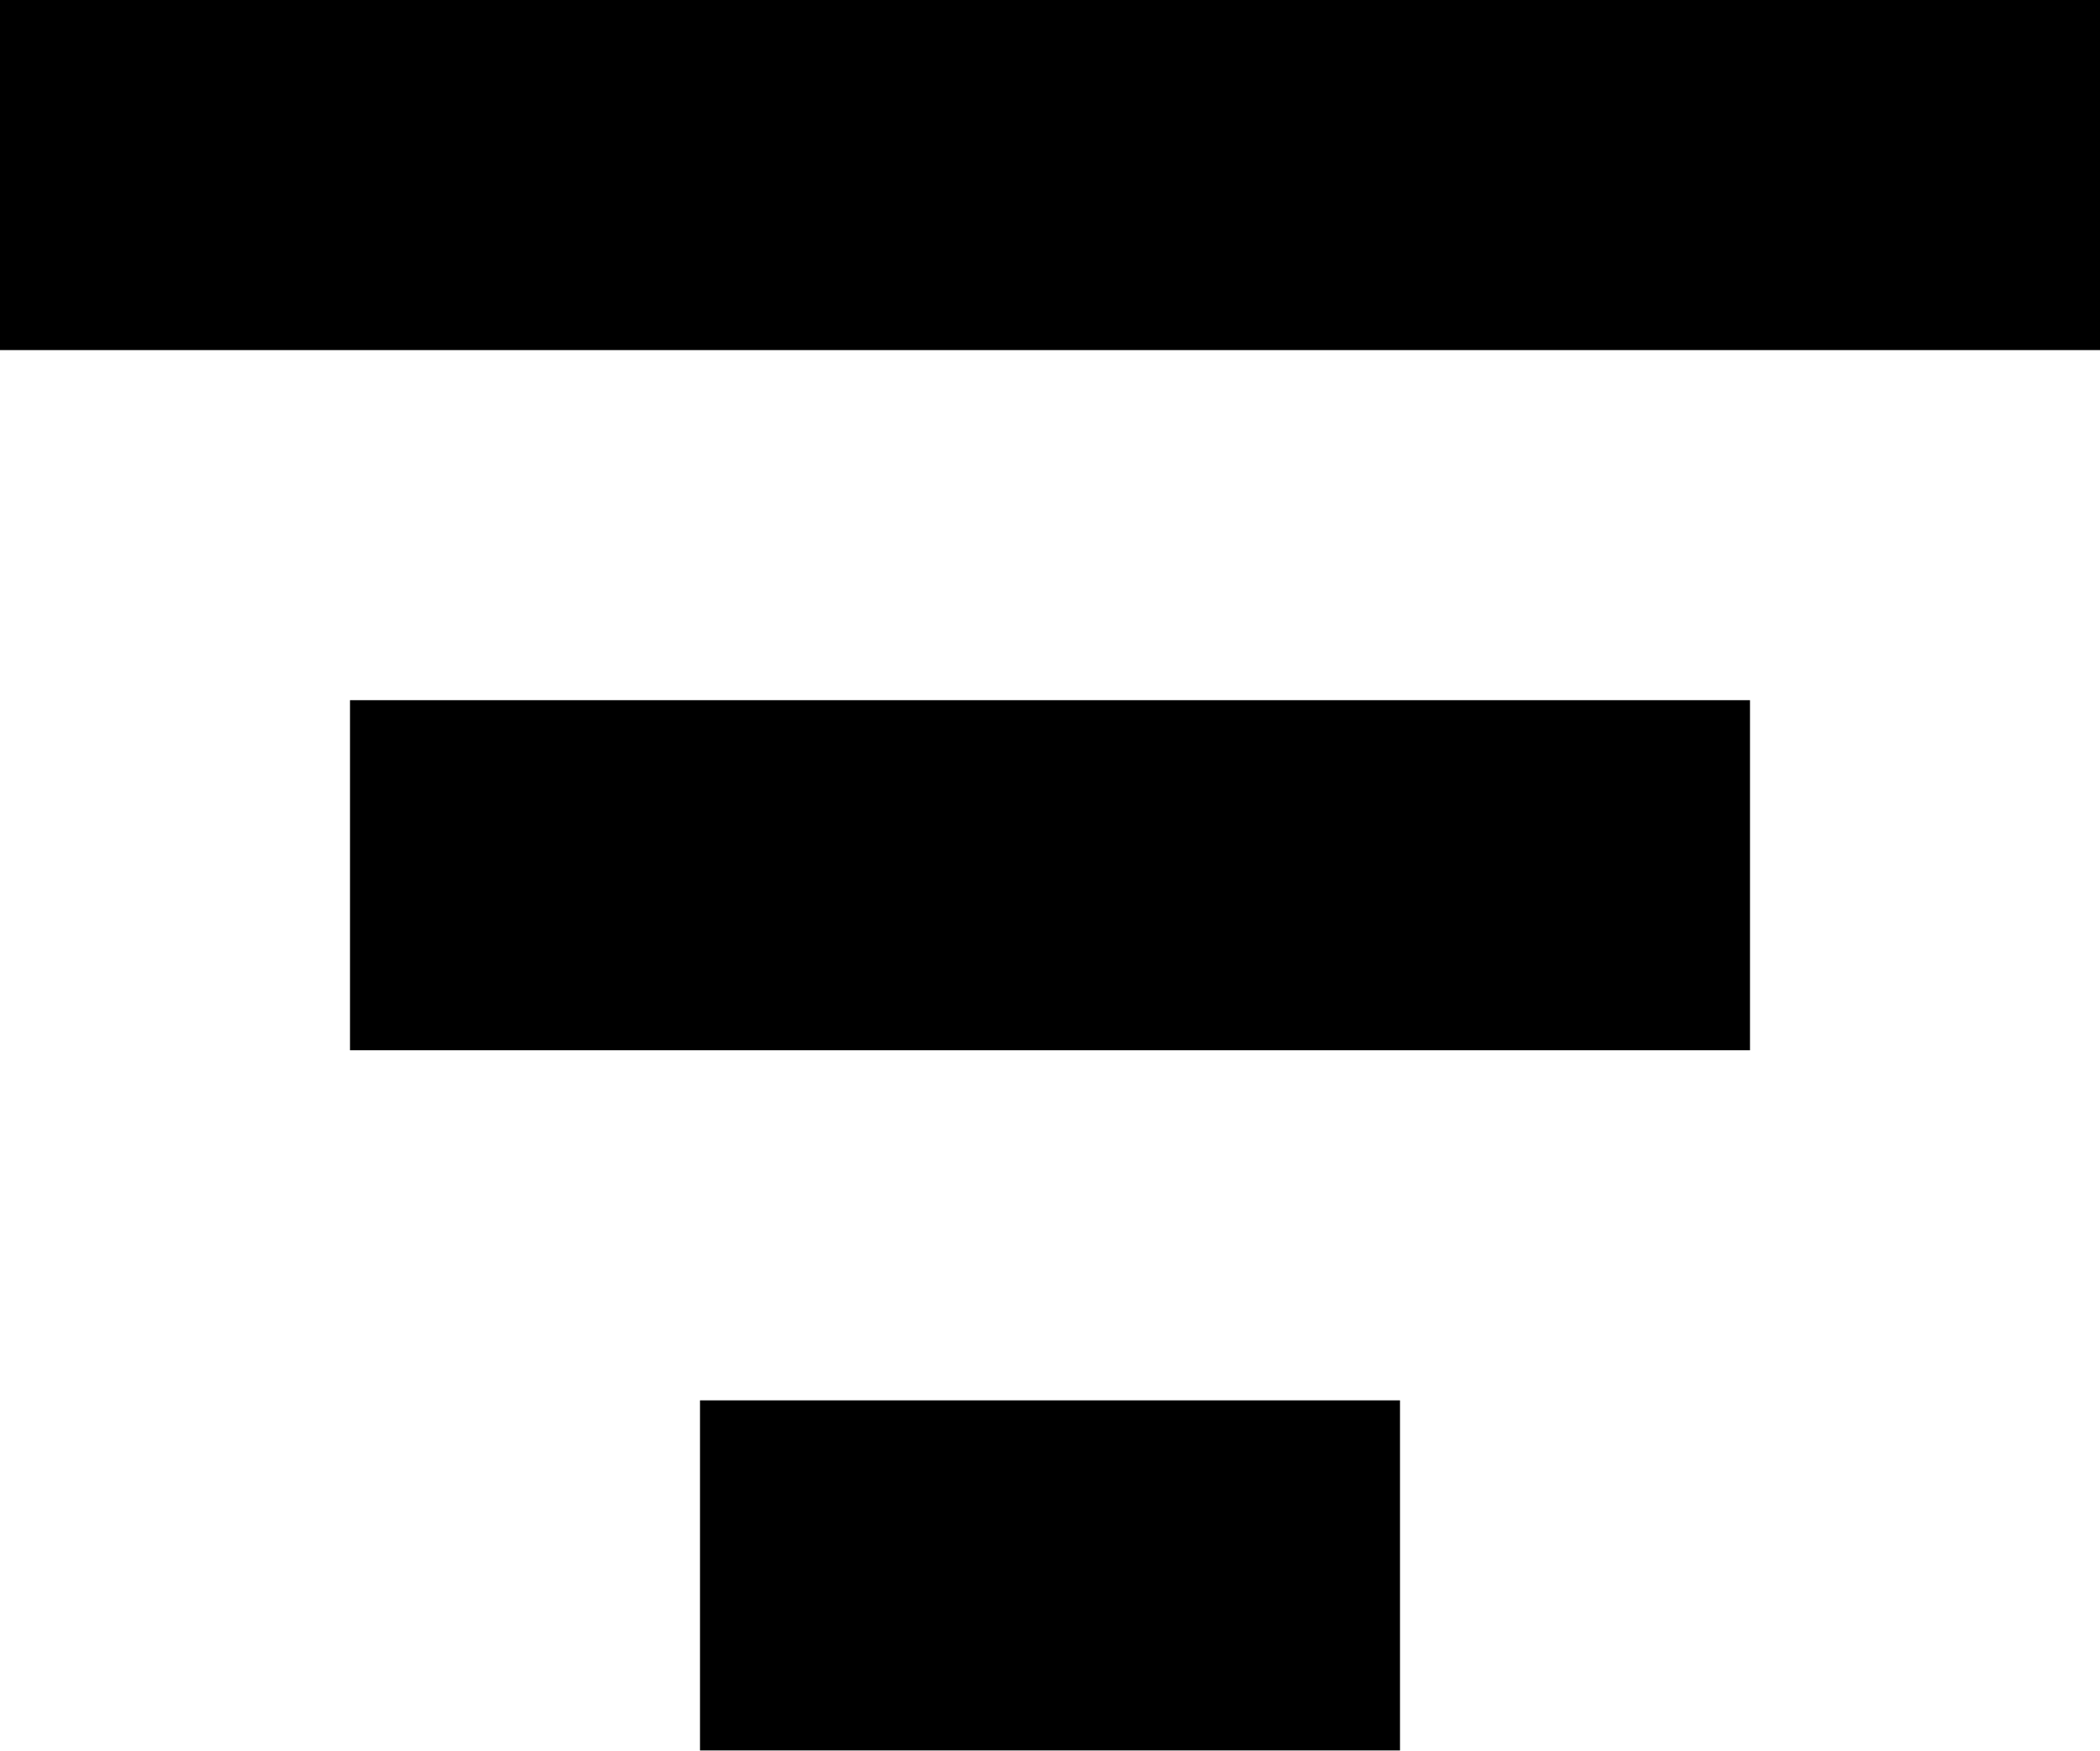
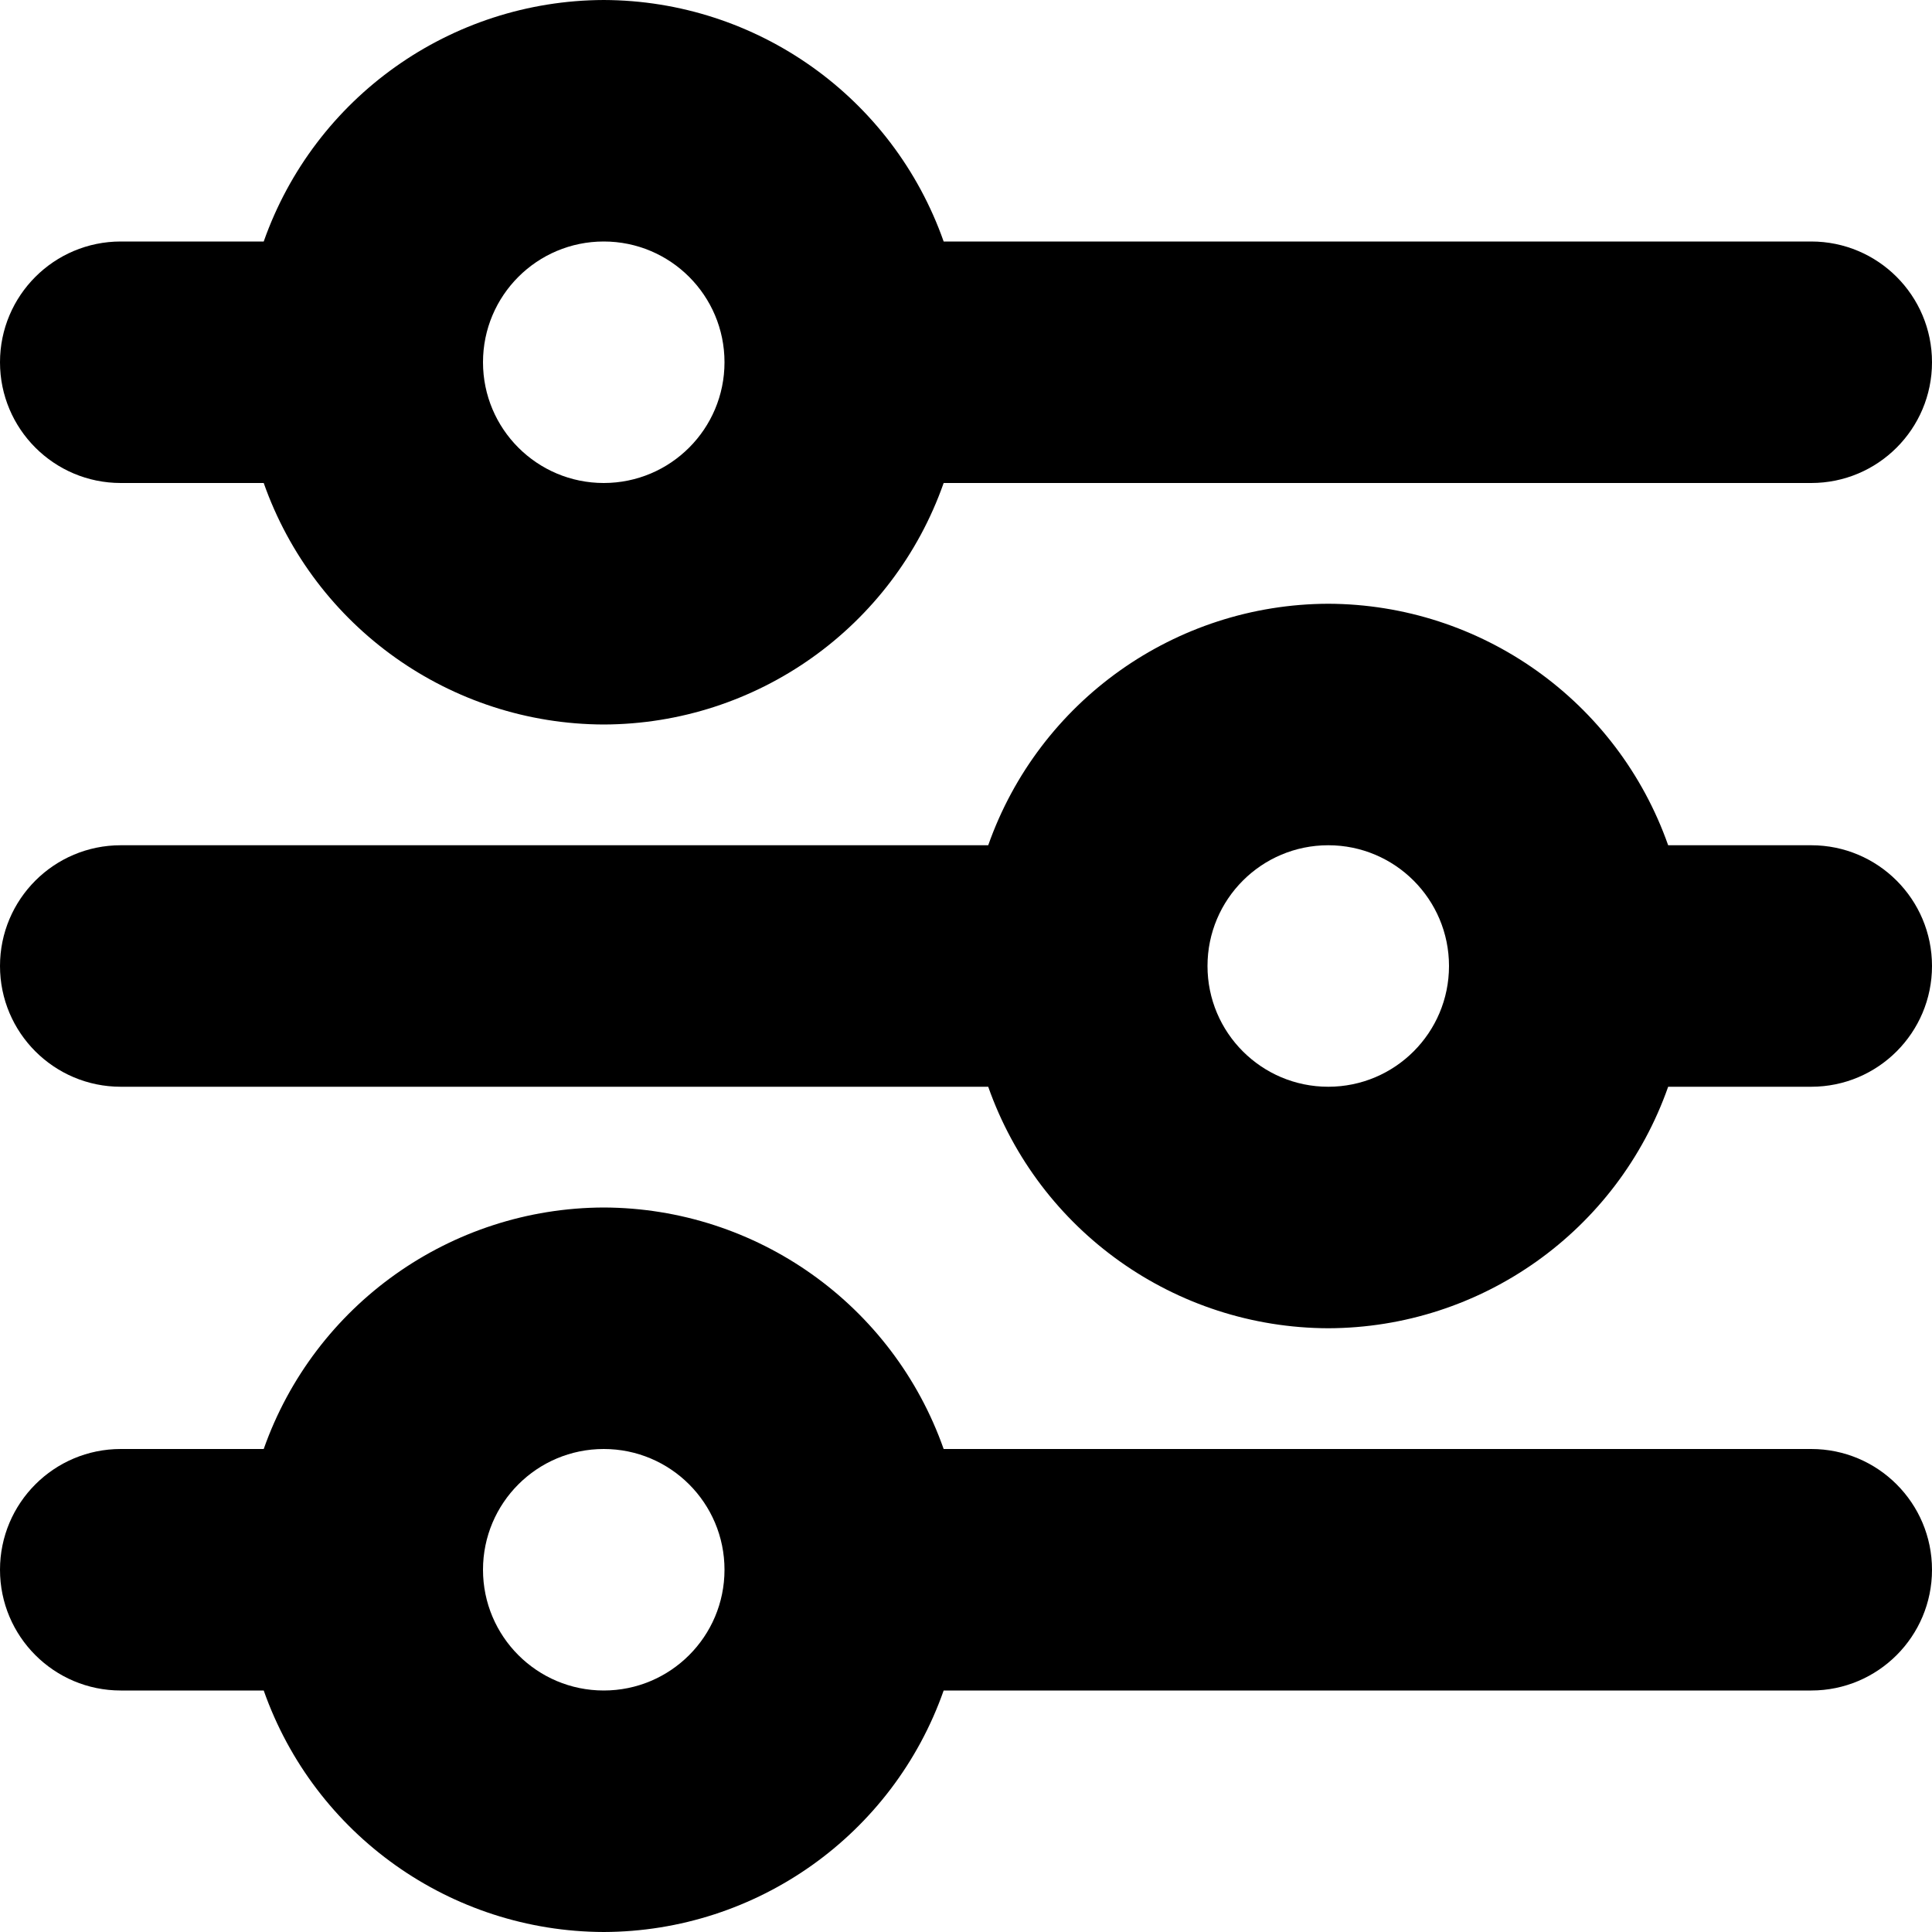
- <svg xmlns="http://www.w3.org/2000/svg" width="12" height="10" viewBox="0 0 12 10">
-   <path fill-rule="evenodd" d="M0 0h12v2H0V0zm2 4h8v2H2V4zm2 4h4v2H4V8z" />
+ <svg xmlns="http://www.w3.org/2000/svg" width="16" height="16" viewBox="0 0 16 16">
+   <path fill-rule="evenodd" d="M5 14a1 1 0 1 1 0-2 1 1 0 0 1 0 2m10-2H7.815A2.995 2.995 0 0 0 5 10a2.996 2.996 0 0 0-2.816 2H1a1 1 0 0 0 0 2h1.184A2.995 2.995 0 0 0 5 16a2.993 2.993 0 0 0 2.815-2H15a1 1 0 0 0 0-2m-4-3a1 1 0 1 1 0-2 1 1 0 0 1 0 2m4-2h-1.185A2.995 2.995 0 0 0 11 5a2.996 2.996 0 0 0-2.816 2H1a1 1 0 0 0 0 2h7.184A2.995 2.995 0 0 0 11 11a2.993 2.993 0 0 0 2.815-2H15a1 1 0 0 0 0-2M5 4a1 1 0 1 1 0-2 1 1 0 0 1 0 2m10-2H7.815A2.995 2.995 0 0 0 5 0a2.996 2.996 0 0 0-2.816 2H1a1 1 0 0 0 0 2h1.184A2.995 2.995 0 0 0 5 6a2.993 2.993 0 0 0 2.815-2H15a1 1 0 0 0 0-2" />
</svg>
